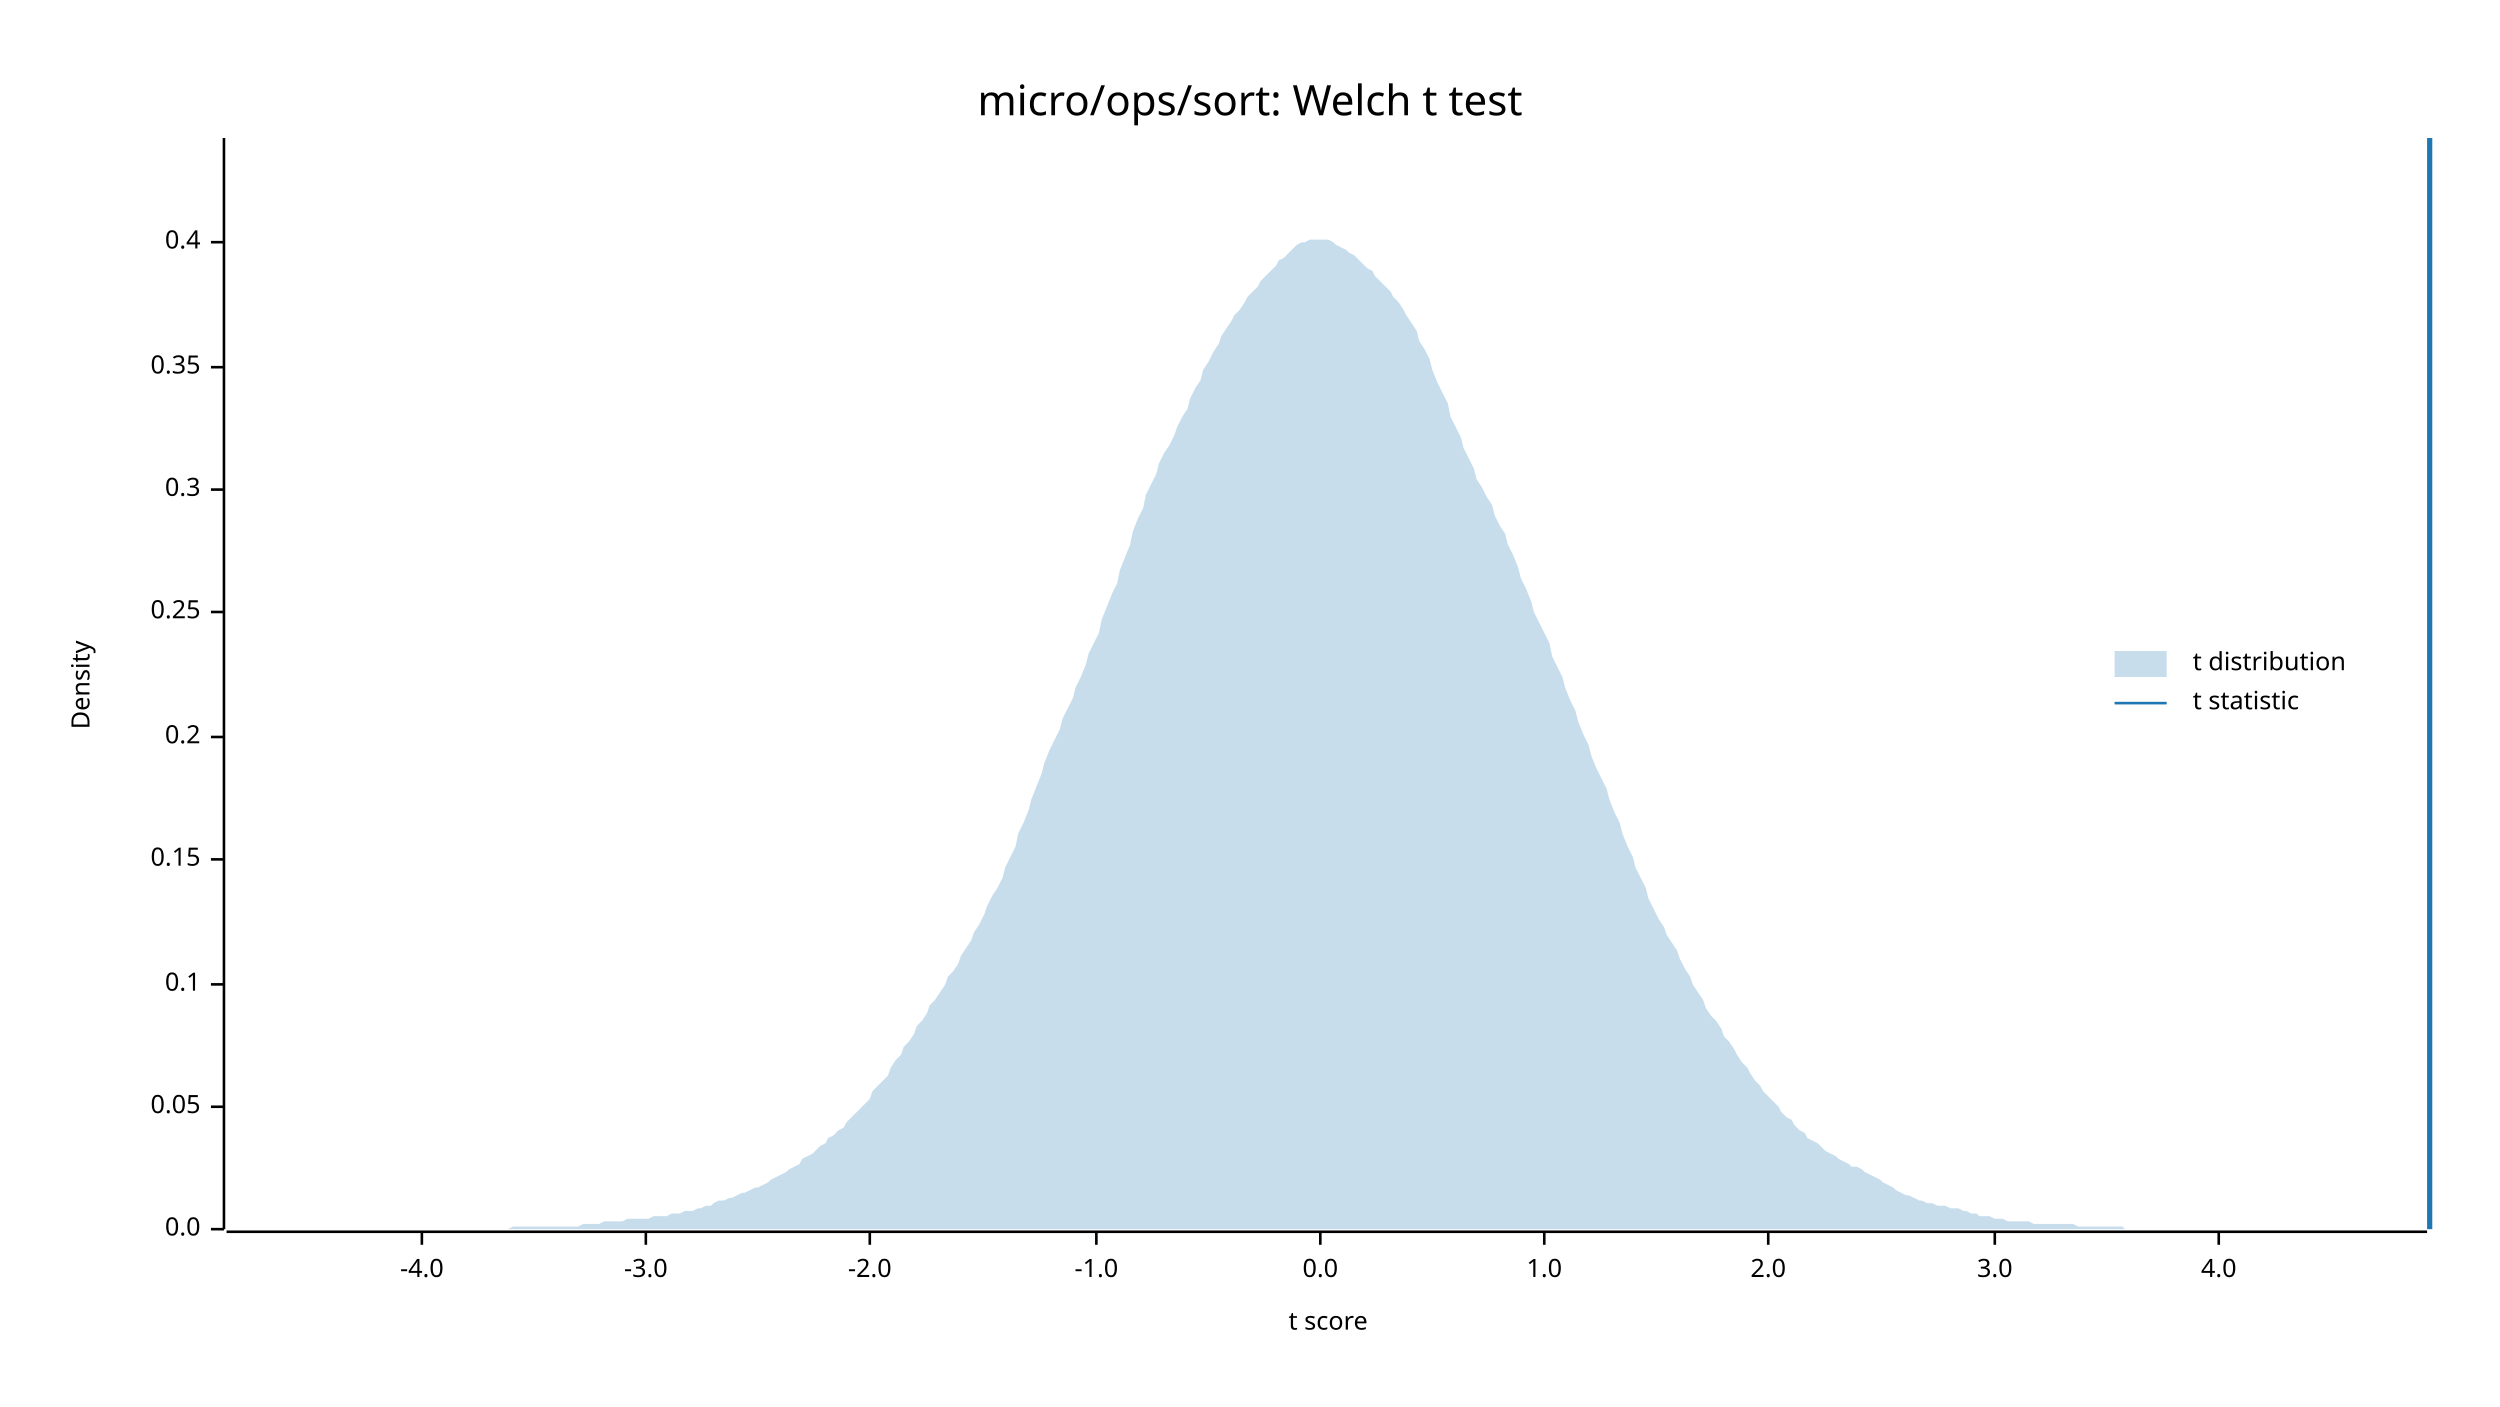
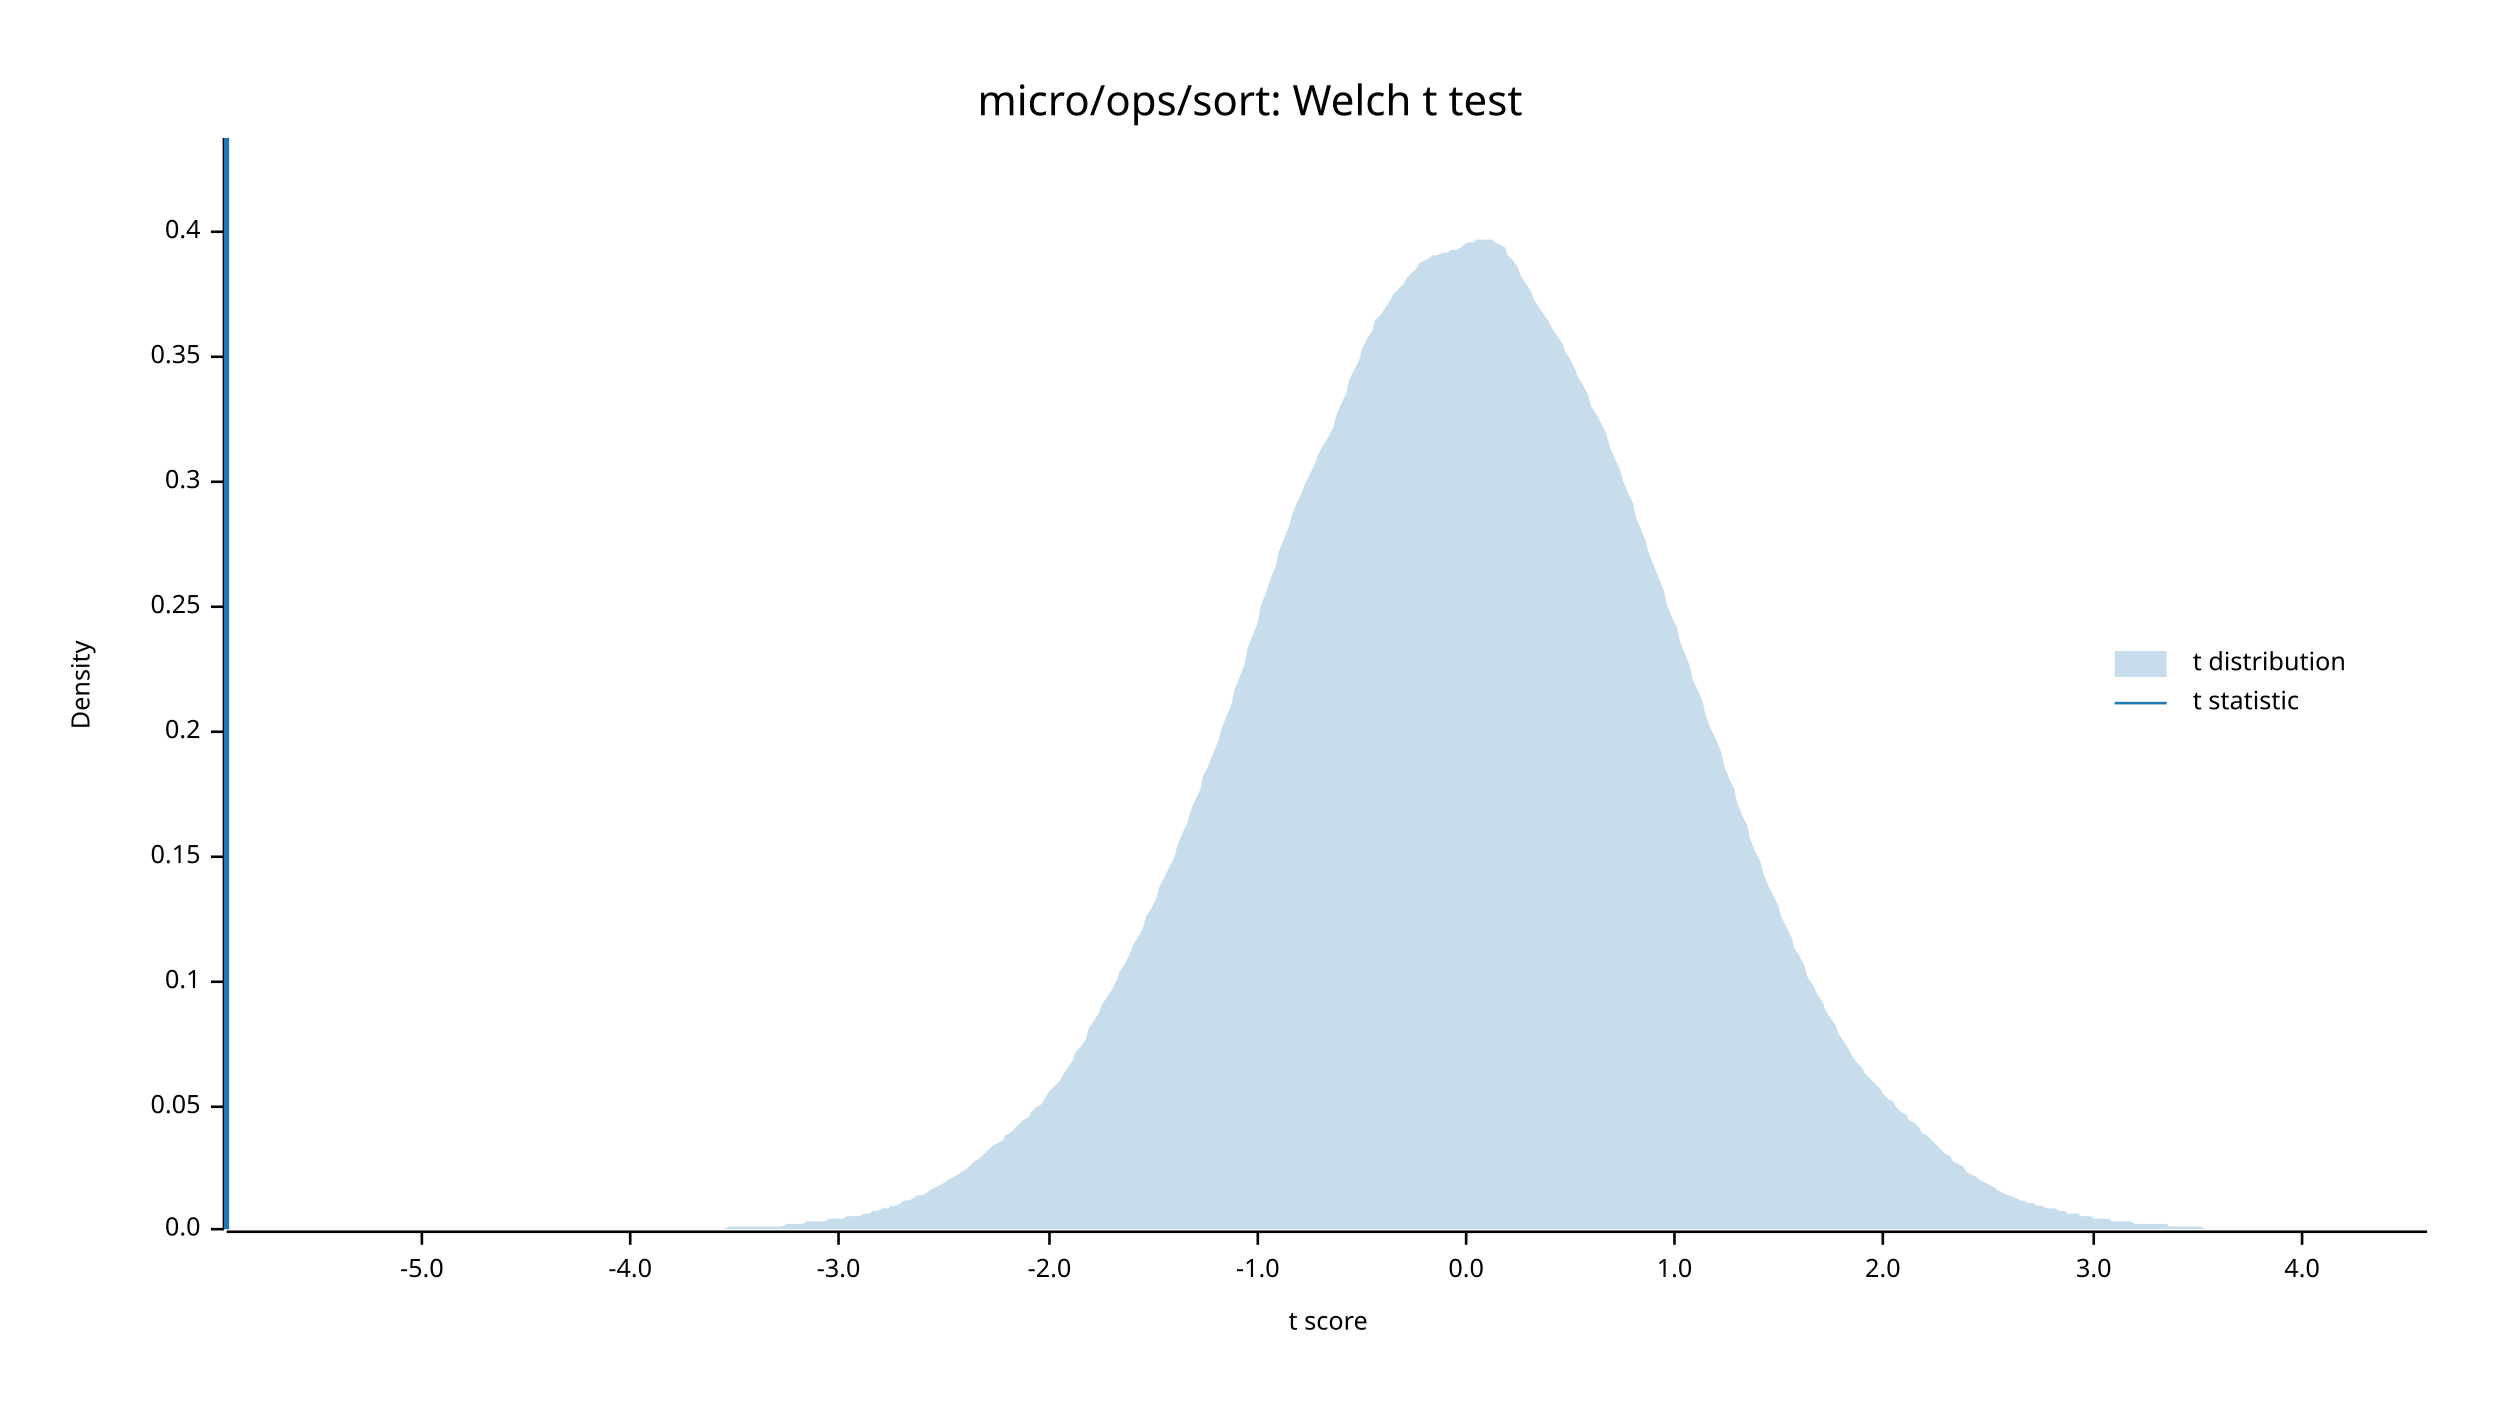
<svg xmlns="http://www.w3.org/2000/svg" width="960" height="540" viewBox="0 0 960 540">
  <text x="480" y="32" dy="0.76em" text-anchor="middle" font-family="sans-serif" font-size="16.129" opacity="1" fill="#000000">
micro/ops/sort: Welch t test
</text>
  <text x="27" y="263" dy="0.76em" text-anchor="middle" font-family="sans-serif" font-size="9.677" opacity="1" fill="#000000" transform="rotate(270, 27, 263)">
Density
</text>
  <text x="510" y="513" dy="-0.5ex" text-anchor="middle" font-family="sans-serif" font-size="9.677" opacity="1" fill="#000000">
t score
</text>
  <polyline fill="none" opacity="1" stroke="#000000" stroke-width="1" points="86,53 86,472 " />
  <text x="77" y="472" dy="0.5ex" text-anchor="end" font-family="sans-serif" font-size="9.677" opacity="1" fill="#000000">
0.0
</text>
  <polyline fill="none" opacity="1" stroke="#000000" stroke-width="1" points="81,472 86,472 " />
  <text x="77" y="425" dy="0.5ex" text-anchor="end" font-family="sans-serif" font-size="9.677" opacity="1" fill="#000000">
0.05
</text>
  <polyline fill="none" opacity="1" stroke="#000000" stroke-width="1" points="81,425 86,425 " />
-   <text x="77" y="378" dy="0.5ex" text-anchor="end" font-family="sans-serif" font-size="9.677" opacity="1" fill="#000000">
+   <text x="77" y="377" dy="0.5ex" text-anchor="end" font-family="sans-serif" font-size="9.677" opacity="1" fill="#000000">
0.1
</text>
-   <polyline fill="none" opacity="1" stroke="#000000" stroke-width="1" points="81,378 86,378 " />
-   <text x="77" y="330" dy="0.5ex" text-anchor="end" font-family="sans-serif" font-size="9.677" opacity="1" fill="#000000">
+   <polyline fill="none" opacity="1" stroke="#000000" stroke-width="1" points="81,377 86,377 " />
+   <text x="77" y="329" dy="0.5ex" text-anchor="end" font-family="sans-serif" font-size="9.677" opacity="1" fill="#000000">
0.15
</text>
-   <polyline fill="none" opacity="1" stroke="#000000" stroke-width="1" points="81,330 86,330 " />
-   <text x="77" y="283" dy="0.5ex" text-anchor="end" font-family="sans-serif" font-size="9.677" opacity="1" fill="#000000">
+   <polyline fill="none" opacity="1" stroke="#000000" stroke-width="1" points="81,329 86,329 " />
+   <text x="77" y="281" dy="0.5ex" text-anchor="end" font-family="sans-serif" font-size="9.677" opacity="1" fill="#000000">
0.2
</text>
-   <polyline fill="none" opacity="1" stroke="#000000" stroke-width="1" points="81,283 86,283 " />
-   <text x="77" y="235" dy="0.5ex" text-anchor="end" font-family="sans-serif" font-size="9.677" opacity="1" fill="#000000">
+   <polyline fill="none" opacity="1" stroke="#000000" stroke-width="1" points="81,281 86,281 " />
+   <text x="77" y="233" dy="0.5ex" text-anchor="end" font-family="sans-serif" font-size="9.677" opacity="1" fill="#000000">
0.25
</text>
-   <polyline fill="none" opacity="1" stroke="#000000" stroke-width="1" points="81,235 86,235 " />
-   <text x="77" y="188" dy="0.5ex" text-anchor="end" font-family="sans-serif" font-size="9.677" opacity="1" fill="#000000">
+   <polyline fill="none" opacity="1" stroke="#000000" stroke-width="1" points="81,233 86,233 " />
+   <text x="77" y="185" dy="0.5ex" text-anchor="end" font-family="sans-serif" font-size="9.677" opacity="1" fill="#000000">
0.3
</text>
-   <polyline fill="none" opacity="1" stroke="#000000" stroke-width="1" points="81,188 86,188 " />
-   <text x="77" y="141" dy="0.5ex" text-anchor="end" font-family="sans-serif" font-size="9.677" opacity="1" fill="#000000">
+   <polyline fill="none" opacity="1" stroke="#000000" stroke-width="1" points="81,185 86,185 " />
+   <text x="77" y="137" dy="0.5ex" text-anchor="end" font-family="sans-serif" font-size="9.677" opacity="1" fill="#000000">
0.35
</text>
-   <polyline fill="none" opacity="1" stroke="#000000" stroke-width="1" points="81,141 86,141 " />
-   <text x="77" y="93" dy="0.5ex" text-anchor="end" font-family="sans-serif" font-size="9.677" opacity="1" fill="#000000">
+   <polyline fill="none" opacity="1" stroke="#000000" stroke-width="1" points="81,137 86,137 " />
+   <text x="77" y="89" dy="0.5ex" text-anchor="end" font-family="sans-serif" font-size="9.677" opacity="1" fill="#000000">
0.4
</text>
-   <polyline fill="none" opacity="1" stroke="#000000" stroke-width="1" points="81,93 86,93 " />
+   <polyline fill="none" opacity="1" stroke="#000000" stroke-width="1" points="81,89 86,89 " />
  <polyline fill="none" opacity="1" stroke="#000000" stroke-width="1" points="87,473 932,473 " />
  <text x="162" y="483" dy="0.76em" text-anchor="middle" font-family="sans-serif" font-size="9.677" opacity="1" fill="#000000">
+ -5.0
+ </text>
+   <polyline fill="none" opacity="1" stroke="#000000" stroke-width="1" points="162,473 162,478 " />
+   <text x="242" y="483" dy="0.76em" text-anchor="middle" font-family="sans-serif" font-size="9.677" opacity="1" fill="#000000">
-4.0
</text>
-   <polyline fill="none" opacity="1" stroke="#000000" stroke-width="1" points="162,473 162,478 " />
-   <text x="248" y="483" dy="0.76em" text-anchor="middle" font-family="sans-serif" font-size="9.677" opacity="1" fill="#000000">
+   <polyline fill="none" opacity="1" stroke="#000000" stroke-width="1" points="242,473 242,478 " />
+   <text x="322" y="483" dy="0.76em" text-anchor="middle" font-family="sans-serif" font-size="9.677" opacity="1" fill="#000000">
-3.0
</text>
-   <polyline fill="none" opacity="1" stroke="#000000" stroke-width="1" points="248,473 248,478 " />
-   <text x="334" y="483" dy="0.76em" text-anchor="middle" font-family="sans-serif" font-size="9.677" opacity="1" fill="#000000">
+   <polyline fill="none" opacity="1" stroke="#000000" stroke-width="1" points="322,473 322,478 " />
+   <text x="403" y="483" dy="0.76em" text-anchor="middle" font-family="sans-serif" font-size="9.677" opacity="1" fill="#000000">
-2.0
</text>
-   <polyline fill="none" opacity="1" stroke="#000000" stroke-width="1" points="334,473 334,478 " />
-   <text x="421" y="483" dy="0.76em" text-anchor="middle" font-family="sans-serif" font-size="9.677" opacity="1" fill="#000000">
+   <polyline fill="none" opacity="1" stroke="#000000" stroke-width="1" points="403,473 403,478 " />
+   <text x="483" y="483" dy="0.76em" text-anchor="middle" font-family="sans-serif" font-size="9.677" opacity="1" fill="#000000">
-1.0
</text>
-   <polyline fill="none" opacity="1" stroke="#000000" stroke-width="1" points="421,473 421,478 " />
-   <text x="507" y="483" dy="0.76em" text-anchor="middle" font-family="sans-serif" font-size="9.677" opacity="1" fill="#000000">
+   <polyline fill="none" opacity="1" stroke="#000000" stroke-width="1" points="483,473 483,478 " />
+   <text x="563" y="483" dy="0.76em" text-anchor="middle" font-family="sans-serif" font-size="9.677" opacity="1" fill="#000000">
0.0
</text>
-   <polyline fill="none" opacity="1" stroke="#000000" stroke-width="1" points="507,473 507,478 " />
-   <text x="593" y="483" dy="0.76em" text-anchor="middle" font-family="sans-serif" font-size="9.677" opacity="1" fill="#000000">
+   <polyline fill="none" opacity="1" stroke="#000000" stroke-width="1" points="563,473 563,478 " />
+   <text x="643" y="483" dy="0.76em" text-anchor="middle" font-family="sans-serif" font-size="9.677" opacity="1" fill="#000000">
1.0
</text>
-   <polyline fill="none" opacity="1" stroke="#000000" stroke-width="1" points="593,473 593,478 " />
-   <text x="679" y="483" dy="0.76em" text-anchor="middle" font-family="sans-serif" font-size="9.677" opacity="1" fill="#000000">
+   <polyline fill="none" opacity="1" stroke="#000000" stroke-width="1" points="643,473 643,478 " />
+   <text x="723" y="483" dy="0.76em" text-anchor="middle" font-family="sans-serif" font-size="9.677" opacity="1" fill="#000000">
2.0
</text>
-   <polyline fill="none" opacity="1" stroke="#000000" stroke-width="1" points="679,473 679,478 " />
-   <text x="766" y="483" dy="0.76em" text-anchor="middle" font-family="sans-serif" font-size="9.677" opacity="1" fill="#000000">
+   <polyline fill="none" opacity="1" stroke="#000000" stroke-width="1" points="723,473 723,478 " />
+   <text x="804" y="483" dy="0.76em" text-anchor="middle" font-family="sans-serif" font-size="9.677" opacity="1" fill="#000000">
3.0
</text>
-   <polyline fill="none" opacity="1" stroke="#000000" stroke-width="1" points="766,473 766,478 " />
-   <text x="852" y="483" dy="0.76em" text-anchor="middle" font-family="sans-serif" font-size="9.677" opacity="1" fill="#000000">
+   <polyline fill="none" opacity="1" stroke="#000000" stroke-width="1" points="804,473 804,478 " />
+   <text x="884" y="483" dy="0.76em" text-anchor="middle" font-family="sans-serif" font-size="9.677" opacity="1" fill="#000000">
4.0
</text>
-   <polyline fill="none" opacity="1" stroke="#000000" stroke-width="1" points="852,473 852,478 " />
-   <polygon opacity="0.25" fill="#1F78B4" points="87,472 88,472 90,472 92,472 93,472 95,472 97,472 98,472 100,472 102,472 103,472 105,472 107,472 109,472 110,472 112,472 114,472 115,472 117,472 119,472 120,472 122,472 124,472 125,472 127,472 129,472 131,472 132,472 134,472 136,472 137,472 139,472 141,472 142,472 144,472 146,472 147,472 149,472 151,472 153,472 154,472 156,472 158,472 159,472 161,472 163,472 164,472 166,472 168,472 169,472 171,472 173,472 175,472 176,472 178,472 180,472 181,472 183,472 185,472 186,472 188,472 190,472 191,472 193,472 195,472 197,471 198,471 200,471 202,471 203,471 205,471 207,471 208,471 210,471 212,471 214,471 215,471 217,471 219,471 220,471 222,471 224,470 225,470 227,470 229,470 230,470 232,469 234,469 236,469 237,469 239,469 241,468 242,468 244,468 246,468 247,468 249,468 251,467 252,467 254,467 256,467 258,466 259,466 261,466 263,465 264,465 266,465 268,464 269,464 271,463 273,463 274,462 276,461 278,461 280,460 281,460 283,459 285,458 286,458 288,457 290,456 291,456 293,455 295,454 296,453 298,452 300,451 302,450 303,449 305,448 307,447 308,445 310,444 312,443 313,442 315,440 317,439 318,437 320,436 322,434 324,433 325,431 327,429 329,427 330,426 332,424 334,422 335,419 337,417 339,415 341,413 342,410 344,407 346,405 347,402 349,400 351,397 352,394 354,392 356,389 357,386 359,384 361,381 363,378 364,375 366,373 368,370 369,367 371,364 373,361 374,358 376,355 378,351 379,348 381,344 383,341 385,337 386,333 388,329 390,325 391,320 393,316 395,311 396,307 398,302 400,297 401,293 403,288 405,284 407,280 408,276 410,272 412,268 413,264 415,260 417,255 418,251 420,247 422,243 423,238 425,233 427,228 429,224 430,219 432,214 434,209 435,204 437,199 439,195 440,190 442,186 444,182 445,178 447,174 449,171 451,167 452,164 454,160 456,157 457,153 459,149 461,146 462,142 464,139 466,135 468,132 469,129 471,126 473,123 474,121 476,119 478,116 479,114 481,112 483,110 484,108 486,106 488,104 490,102 491,100 493,99 495,97 496,96 498,94 500,93 501,93 503,92 505,92 506,92 508,92 510,92 512,93 513,94 515,95 517,96 518,97 520,98 522,100 523,101 525,103 527,104 528,106 530,108 532,110 534,112 535,114 537,116 539,119 540,121 542,124 544,127 545,131 547,134 549,138 550,142 552,147 554,151 556,155 557,160 559,164 561,168 562,172 564,176 566,180 567,184 569,187 571,191 573,194 574,198 576,202 578,205 579,209 581,213 583,218 584,222 586,226 588,231 589,235 591,239 593,243 595,247 596,252 598,256 600,260 601,264 603,269 605,273 606,277 608,282 610,286 611,290 613,295 615,299 617,303 618,307 620,312 622,316 623,320 625,325 627,329 628,333 630,337 632,341 633,345 635,349 637,353 639,356 640,359 642,362 644,365 645,368 647,372 649,375 650,378 652,381 654,384 655,387 657,390 659,392 661,395 662,398 664,400 666,403 667,405 669,408 671,410 672,412 674,415 676,417 677,419 679,421 681,423 683,425 684,427 686,429 688,430 689,432 691,434 693,435 694,437 696,438 698,439 700,441 701,442 703,443 705,444 706,445 708,446 710,447 711,448 713,448 715,449 716,450 718,451 720,452 722,453 723,454 725,455 727,456 728,457 730,458 732,459 733,459 735,460 737,461 738,461 740,462 742,462 744,463 745,463 747,463 749,464 750,464 752,464 754,465 755,465 757,466 759,466 760,467 762,467 764,467 766,468 767,468 769,468 771,469 772,469 774,469 776,469 777,469 779,469 781,470 782,470 784,470 786,470 788,470 789,470 791,470 793,470 794,470 796,470 798,471 799,471 801,471 803,471 804,471 806,471 808,471 810,471 811,471 813,471 815,471 816,472 818,472 820,472 821,472 823,472 825,472 827,472 828,472 830,472 832,472 833,472 835,472 837,472 838,472 840,472 842,472 843,472 845,472 847,472 849,472 850,472 852,472 854,472 855,472 857,472 859,472 860,472 862,472 864,472 865,472 867,472 869,472 871,472 872,472 874,472 876,472 877,472 879,472 881,472 882,472 884,472 886,472 887,472 889,472 891,472 893,472 894,472 896,472 898,472 899,472 901,472 903,472 904,472 906,472 908,472 909,472 911,472 913,472 915,472 916,472 918,472 920,472 921,472 923,472 925,472 926,472 928,472 930,472 932,472 932,472 87,472 " />
-   <polyline fill="none" opacity="1" stroke="#1F78B4" stroke-width="2" points="933,472 933,53 " />
+   <polyline fill="none" opacity="1" stroke="#000000" stroke-width="1" points="884,473 884,478 " />
+   <polygon opacity="0.25" fill="#1F78B4" points="87,472 88,472 90,472 92,472 93,472 95,472 97,472 98,472 100,472 102,472 103,472 105,472 107,472 109,472 110,472 112,472 114,472 115,472 117,472 119,472 120,472 122,472 124,472 125,472 127,472 129,472 131,472 132,472 134,472 136,472 137,472 139,472 141,472 142,472 144,472 146,472 147,472 149,472 151,472 153,472 154,472 156,472 158,472 159,472 161,472 163,472 164,472 166,472 168,472 169,472 171,472 173,472 175,472 176,472 178,472 180,472 181,472 183,472 185,472 186,472 188,472 190,472 191,472 193,472 195,472 197,472 198,472 200,472 202,472 203,472 205,472 207,472 208,472 210,472 212,472 214,472 215,472 217,472 219,472 220,472 222,472 224,472 225,472 227,472 229,472 230,472 232,472 234,472 236,472 237,472 239,472 241,472 242,472 244,472 246,472 247,472 249,472 251,472 252,472 254,472 256,472 258,472 259,472 261,472 263,472 264,472 266,472 268,472 269,472 271,472 273,472 274,472 276,472 278,472 280,471 281,471 283,471 285,471 286,471 288,471 290,471 291,471 293,471 295,471 296,471 298,471 300,471 302,470 303,470 305,470 307,470 308,470 310,469 312,469 313,469 315,469 317,469 318,468 320,468 322,468 324,468 325,467 327,467 329,467 330,467 332,466 334,466 335,465 337,465 339,464 341,464 342,463 344,463 346,462 347,461 349,461 351,460 352,459 354,459 356,458 357,457 359,456 361,455 363,454 364,453 366,452 368,451 369,450 371,449 373,447 374,446 376,445 378,443 379,442 381,440 383,439 385,438 386,436 388,435 390,433 391,432 393,430 395,429 396,427 398,425 400,424 401,422 403,419 405,417 407,415 408,413 410,410 412,407 413,404 415,402 417,399 418,395 420,392 422,389 423,386 425,383 427,380 429,376 430,373 432,370 434,366 435,363 437,360 439,356 440,352 442,349 444,345 445,341 447,337 449,333 451,329 452,325 454,320 456,316 457,312 459,307 461,303 462,298 464,294 466,289 468,284 469,280 471,275 473,270 474,265 476,260 478,255 479,249 481,244 483,239 484,233 486,228 488,222 490,217 491,212 493,207 495,202 496,198 498,193 500,189 501,186 503,182 505,178 506,175 508,171 510,168 512,164 513,160 515,155 517,151 518,146 520,142 522,138 523,134 525,130 527,127 528,123 530,121 532,118 534,115 535,113 537,111 539,109 540,107 542,105 544,103 545,101 547,100 549,99 550,98 552,98 554,97 556,97 557,96 559,96 561,95 562,94 564,93 566,93 567,92 569,92 571,92 573,92 574,93 576,94 578,95 579,98 581,100 583,103 584,106 586,109 588,112 589,115 591,118 593,121 595,124 596,126 598,129 600,132 601,135 603,138 605,142 606,145 608,148 610,152 611,156 613,159 615,163 617,167 618,171 620,176 622,180 623,184 625,189 627,193 628,198 630,203 632,208 633,212 635,217 637,222 639,227 640,232 642,237 644,241 645,246 647,251 649,256 650,261 652,265 654,270 655,275 657,280 659,284 661,289 662,294 664,299 666,303 667,308 669,313 671,317 672,322 674,327 676,331 677,335 679,340 681,344 683,348 684,352 686,356 688,360 689,364 691,367 693,371 694,375 696,378 698,382 700,385 701,388 703,391 705,394 706,397 708,400 710,403 711,405 713,408 715,410 716,412 718,414 720,416 722,418 723,420 725,422 727,423 728,425 730,427 732,428 733,430 735,431 737,433 738,435 740,436 742,438 744,440 745,441 747,443 749,444 750,446 752,447 754,448 755,450 757,451 759,452 760,453 762,454 764,455 766,456 767,457 769,458 771,459 772,459 774,460 776,461 777,461 779,462 781,462 782,463 784,463 786,464 788,464 789,464 791,465 793,465 794,466 796,466 798,466 799,467 801,467 803,467 804,468 806,468 808,468 810,468 811,469 813,469 815,469 816,469 818,469 820,470 821,470 823,470 825,470 827,470 828,470 830,470 832,470 833,471 835,471 837,471 838,471 840,471 842,471 843,471 845,471 847,472 849,472 850,472 852,472 854,472 855,472 857,472 859,472 860,472 862,472 864,472 865,472 867,472 869,472 871,472 872,472 874,472 876,472 877,472 879,472 881,472 882,472 884,472 886,472 887,472 889,472 891,472 893,472 894,472 896,472 898,472 899,472 901,472 903,472 904,472 906,472 908,472 909,472 911,472 913,472 915,472 916,472 918,472 920,472 921,472 923,472 925,472 926,472 928,472 930,472 932,472 932,472 87,472 " />
+   <polyline fill="none" opacity="1" stroke="#1F78B4" stroke-width="2" points="87,472 87,53 " />
  <text x="842" y="250" dy="0.76em" text-anchor="start" font-family="sans-serif" font-size="9.677" opacity="1" fill="#000000">
t distribution
</text>
  <text x="842" y="265" dy="0.76em" text-anchor="start" font-family="sans-serif" font-size="9.677" opacity="1" fill="#000000">
t statistic
</text>
  <rect x="812" y="250" width="20" height="10" opacity="0.25" fill="#1F78B4" stroke="none" />
  <polyline fill="none" opacity="1" stroke="#1F78B4" stroke-width="1" points="812,270 832,270 " />
</svg>
